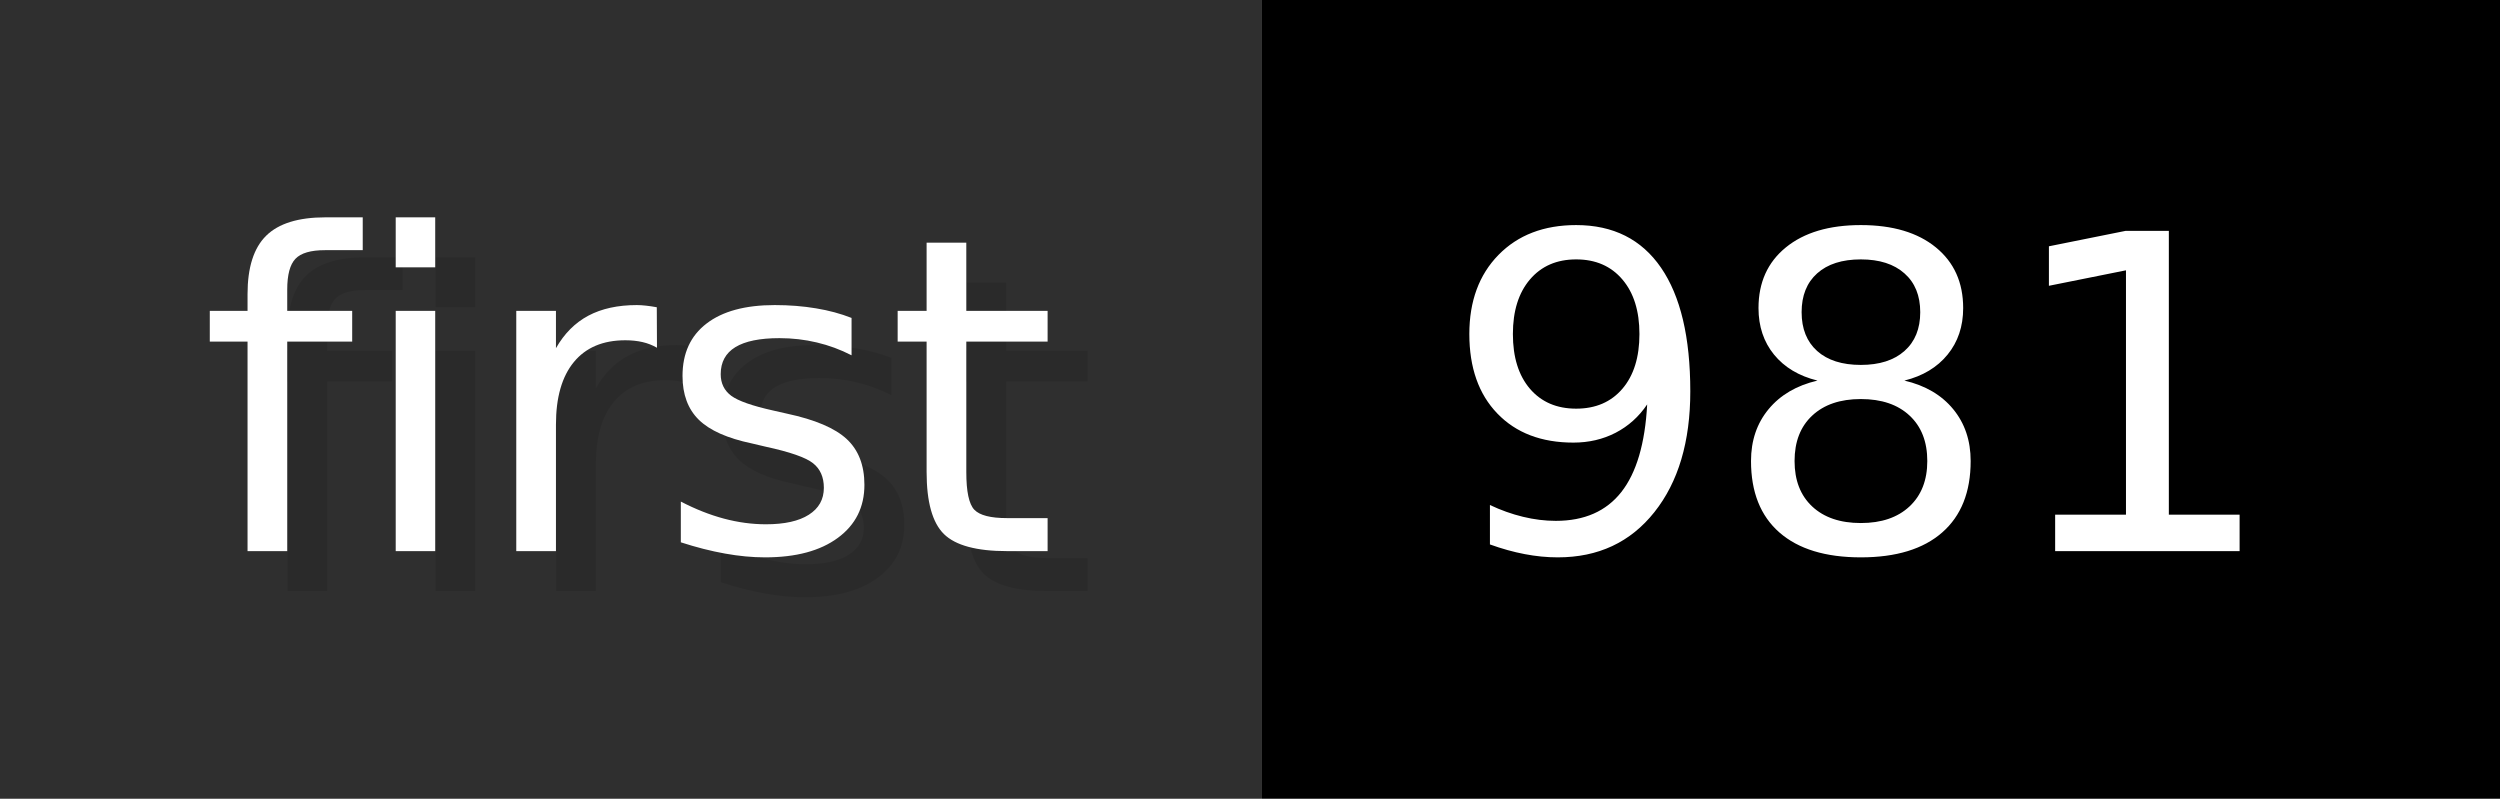
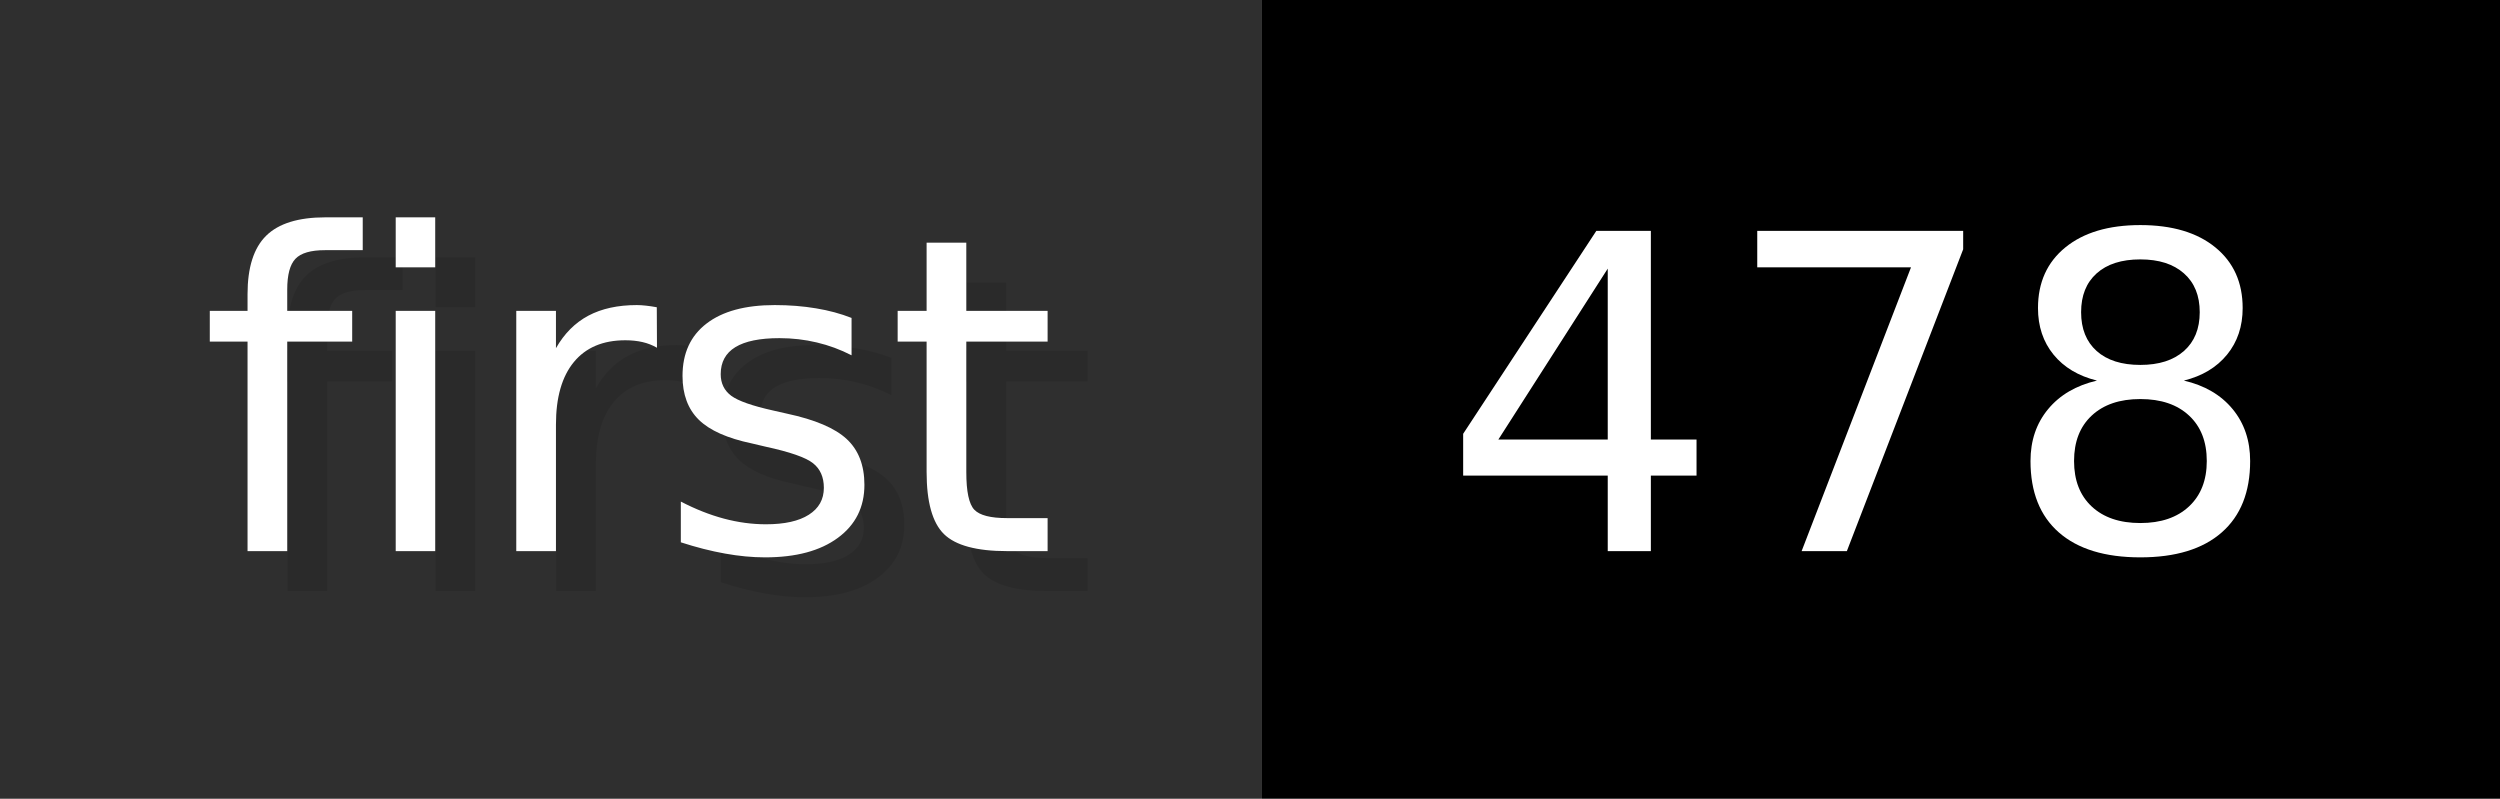
- <svg xmlns="http://www.w3.org/2000/svg" width="62.6" height="20" viewBox="0 0 626 200" role="img" aria-label="first: 981">
+ <svg xmlns="http://www.w3.org/2000/svg" width="62.6" height="20" viewBox="0 0 626 200" role="img" aria-label="first: 478">
  <g>
    <rect fill="#2F2F2F" width="316" height="200" />
    <rect fill="#" x="316" width="310" height="200" />
  </g>
  <g aria-hidden="true" fill="#fff" text-anchor="start" font-family="Verdana,DejaVu Sans,sans-serif" font-size="110">
    <text x="60" y="148" textLength="216" fill="#000" opacity="0.1">first</text>
    <text x="50" y="138" textLength="216">first</text>
-     <text x="371" y="148" textLength="210" fill="#000" opacity="0.1">981</text>
-     <text x="361" y="138" textLength="210">981</text>
+     <text x="371" y="148" textLength="210" fill="#000" opacity="0.1">478</text>
+     <text x="361" y="138" textLength="210">478</text>
  </g>
</svg>
